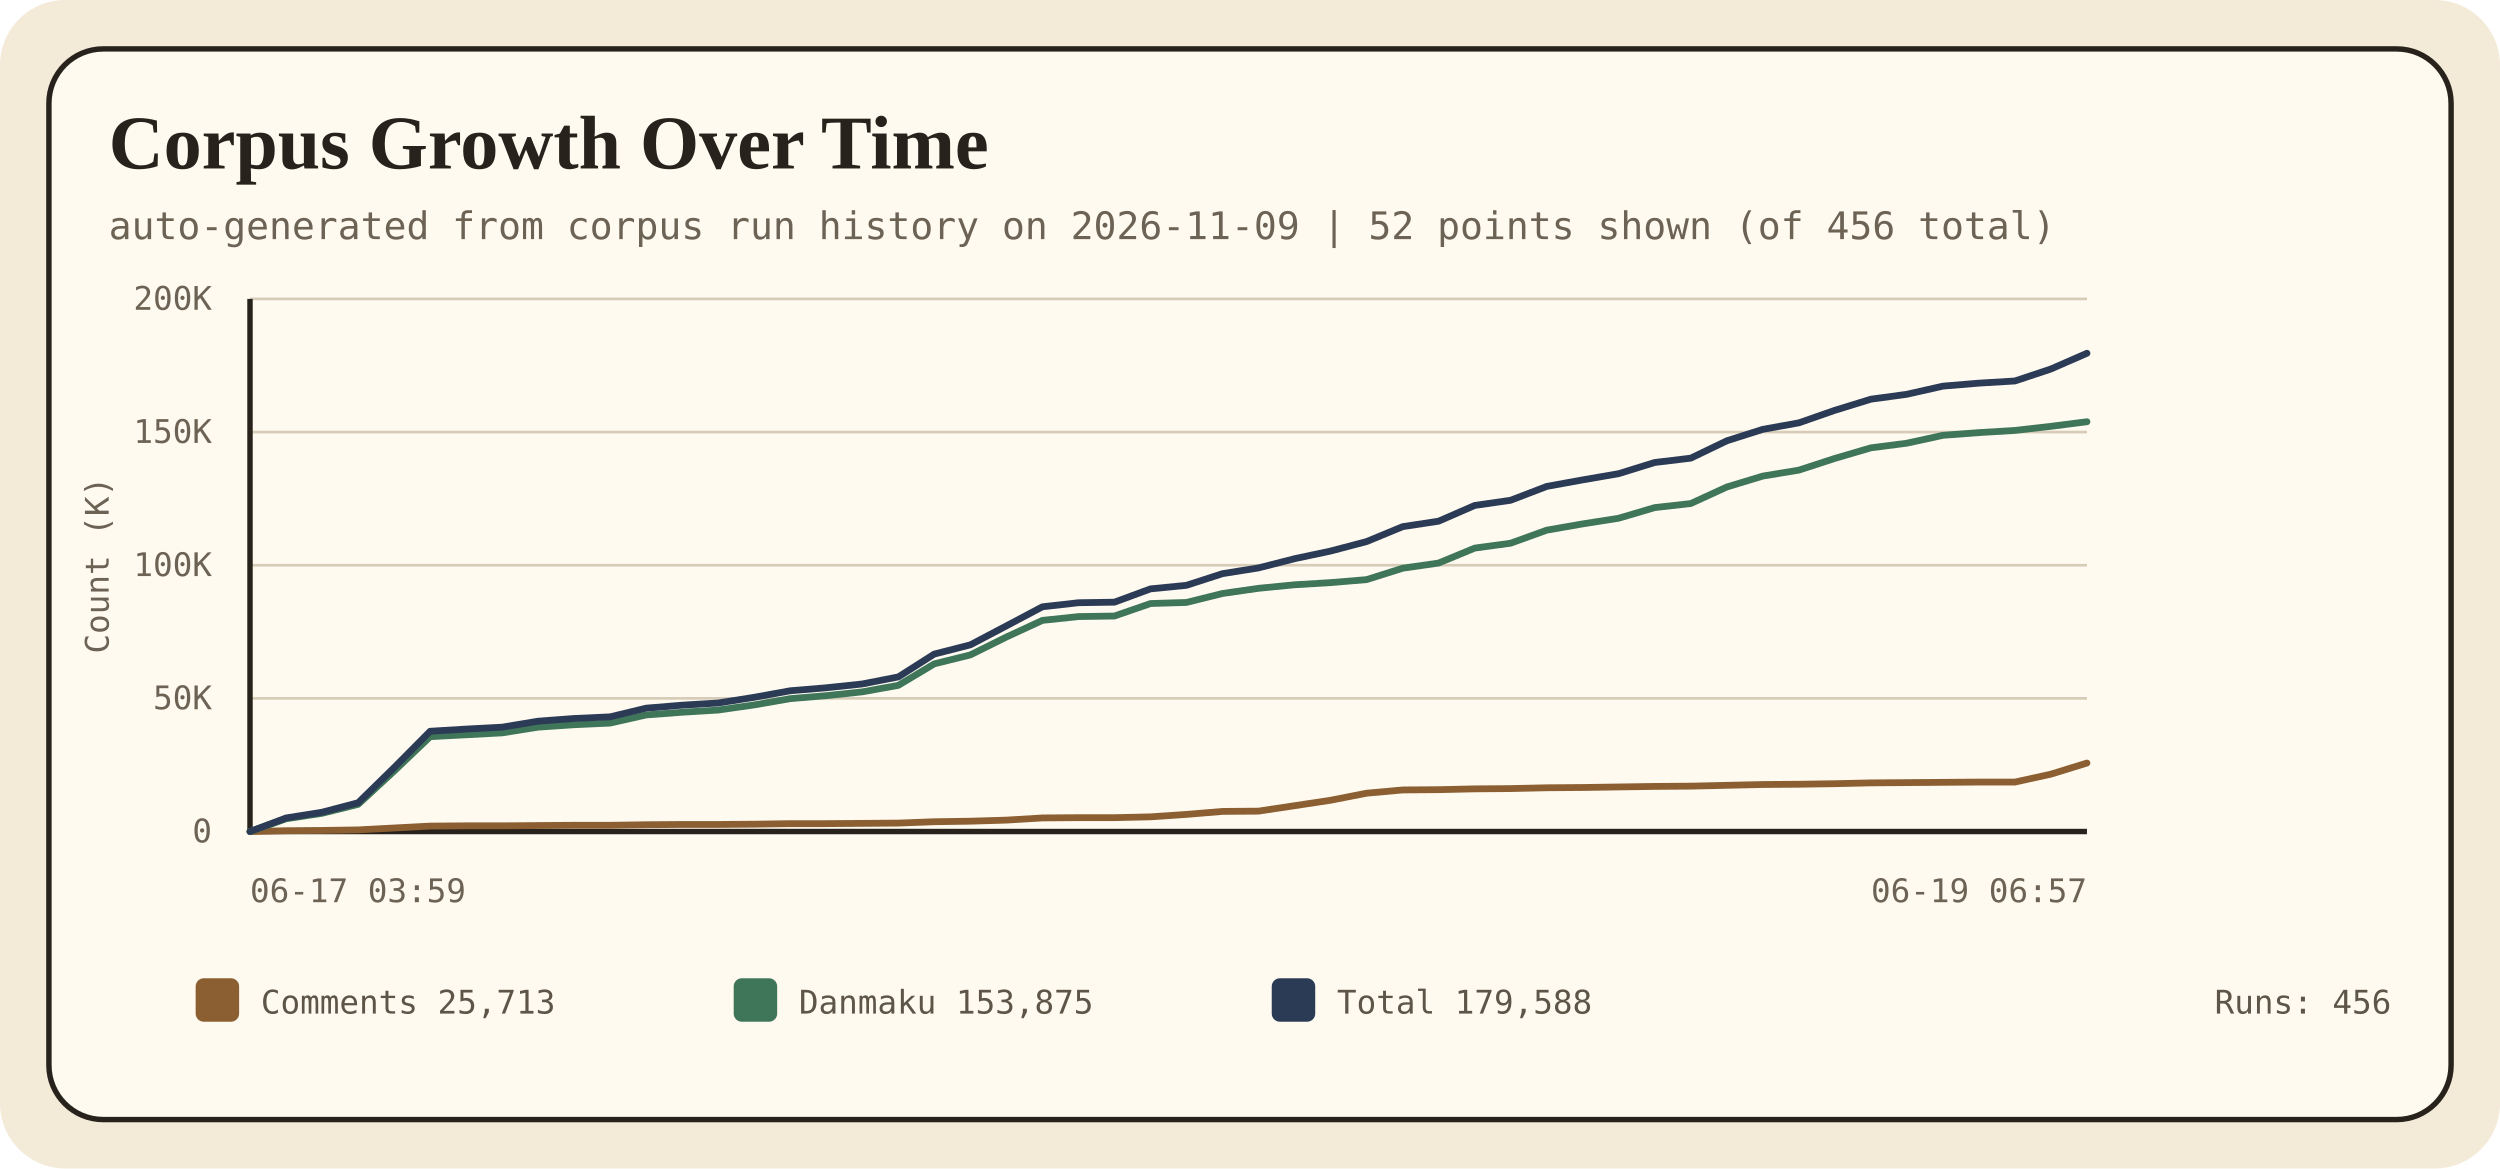
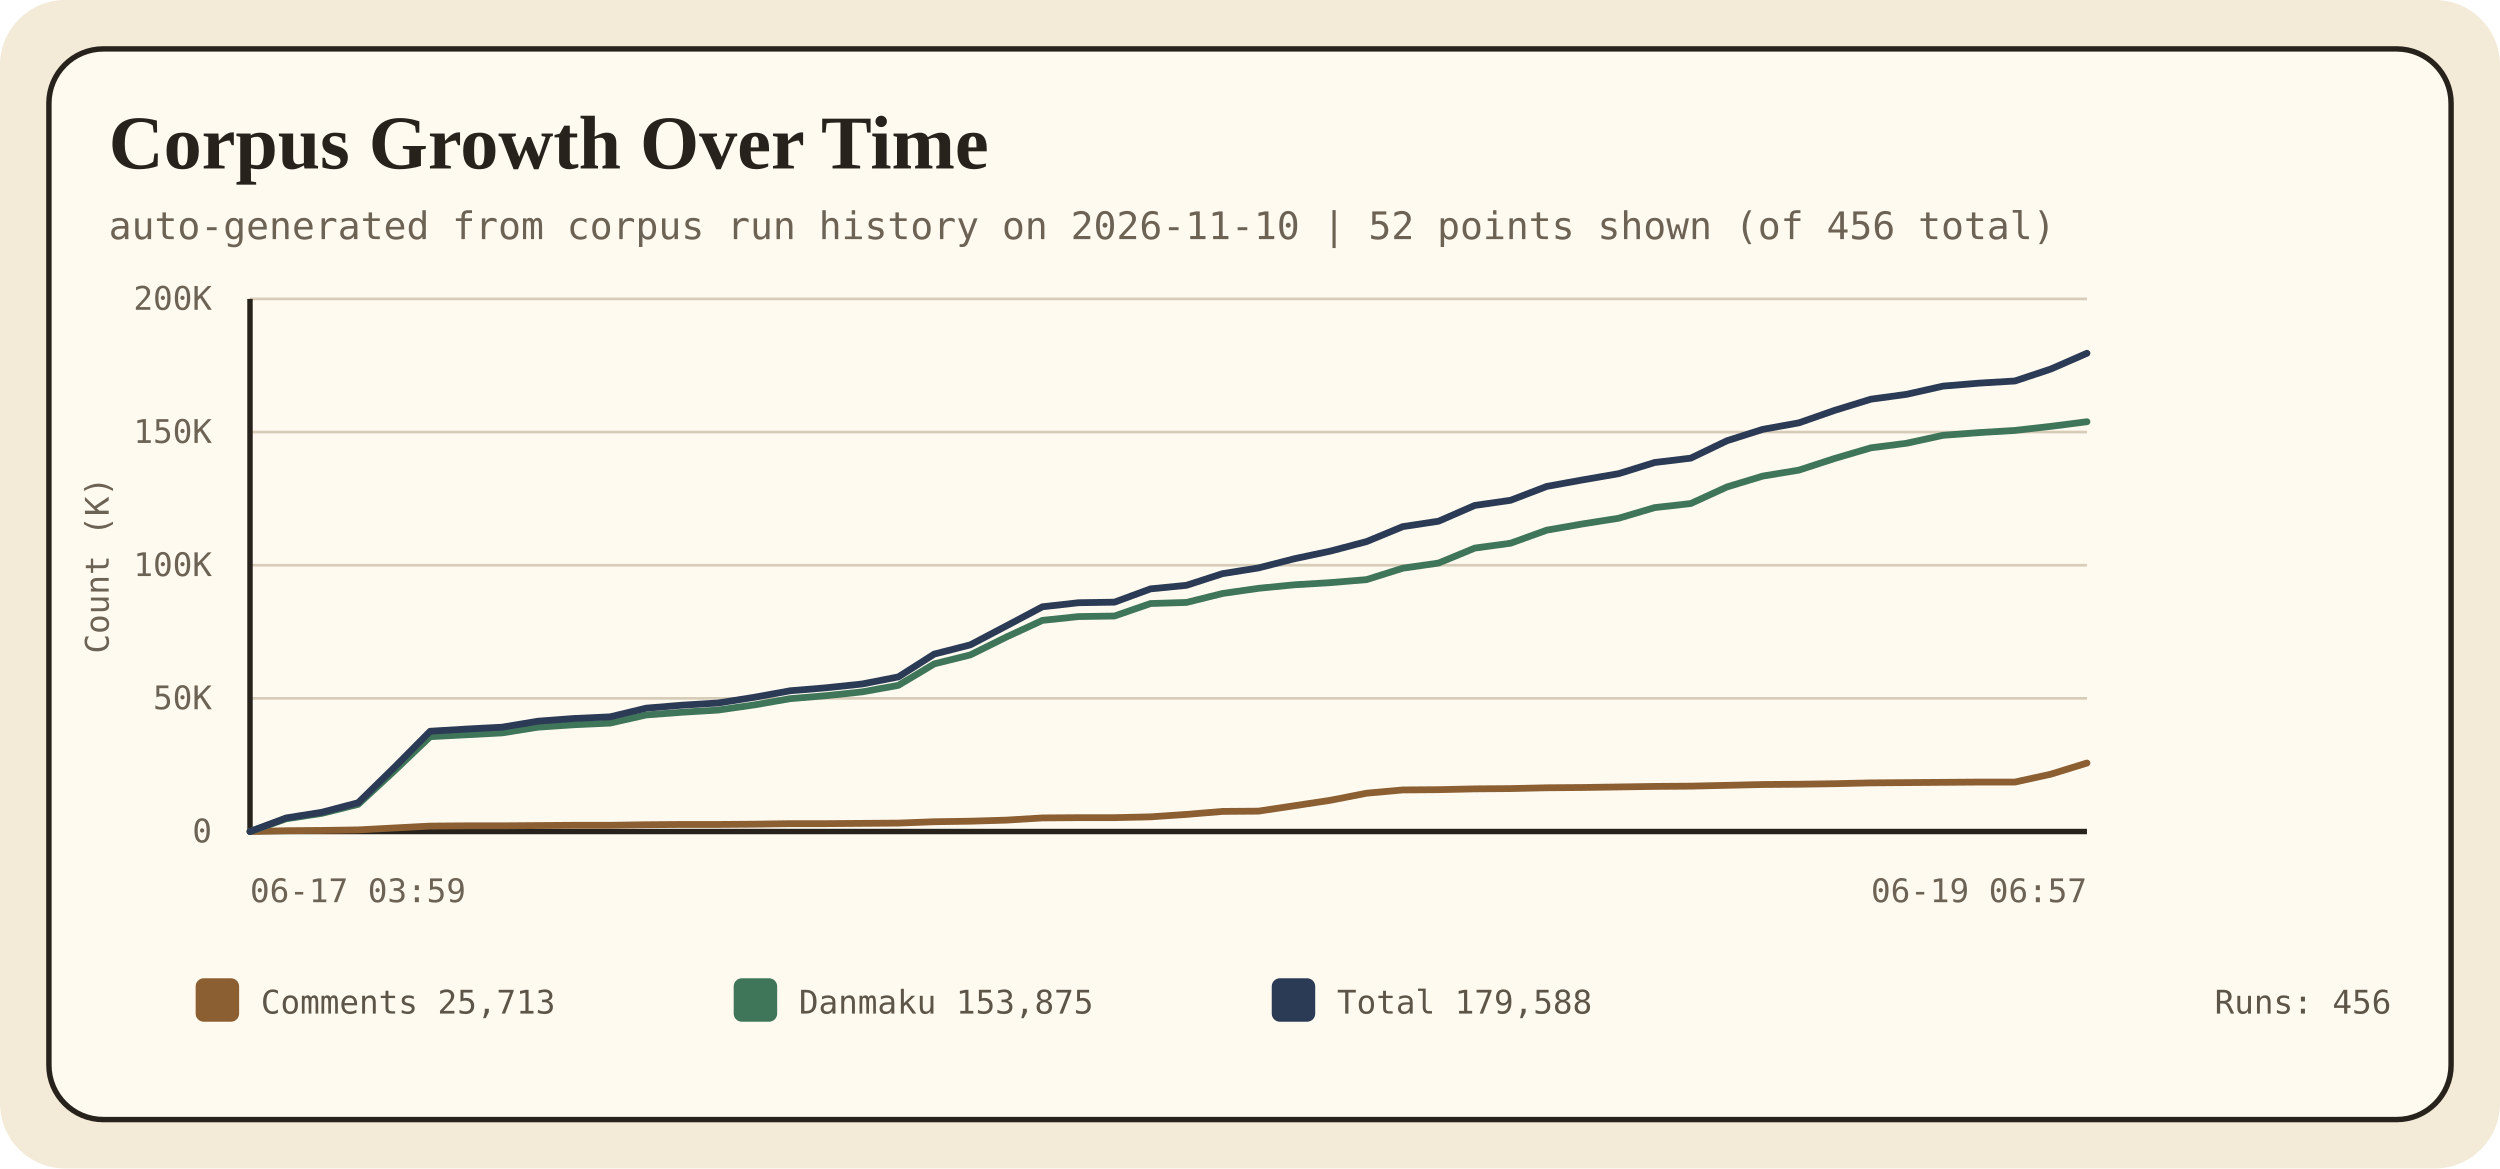
<svg xmlns="http://www.w3.org/2000/svg" width="920" height="430" viewBox="0 0 920 430" role="img" aria-labelledby="timeline-title timeline-desc">
  <style>
    .bg { fill: #f3ead8; }
    .panel { fill: #fffaf0; stroke: #27231c; stroke-width: 2; }
    .title { font: 700 28px Georgia, 'Times New Roman', serif; fill: #27231c; }
    .sub { font: 14px ui-monospace, SFMono-Regular, Consolas, monospace; fill: #6c6355; }
    .axis { font: 12px ui-monospace, SFMono-Regular, Consolas, monospace; fill: #6c6355; }
    .label { font: 13px ui-monospace, SFMono-Regular, Consolas, monospace; fill: #5d5548; }
    .legend-text { font: 12px ui-monospace, SFMono-Regular, Consolas, monospace; fill: #5d5548; }
  </style>
  <rect class="bg" width="920" height="430" rx="24" />
  <rect class="panel" x="18" y="18" width="884" height="394" rx="20" />
  <text x="40" y="62" class="title">Corpus Growth Over Time</text>
-   <text x="40" y="88" class="sub">auto-generated from corpus run history on 2026-11-09 | 52 points shown (of 456 total)</text>
+   <text x="40" y="88" class="sub">auto-generated from corpus run history on 2026-11-10 | 52 points shown (of 456 total)</text>
  <g>
    <line x1="92" y1="306.0" x2="768" y2="306.0" stroke="#d7ccb8" stroke-width="1" />
    <text x="78" y="310.0" class="axis" text-anchor="end">0</text>
    <line x1="92" y1="257.0" x2="768" y2="257.0" stroke="#d7ccb8" stroke-width="1" />
    <text x="78" y="261.0" class="axis" text-anchor="end">50K</text>
    <line x1="92" y1="208.0" x2="768" y2="208.0" stroke="#d7ccb8" stroke-width="1" />
    <text x="78" y="212.0" class="axis" text-anchor="end">100K</text>
    <line x1="92" y1="159.0" x2="768" y2="159.0" stroke="#d7ccb8" stroke-width="1" />
    <text x="78" y="163.0" class="axis" text-anchor="end">150K</text>
    <line x1="92" y1="110.0" x2="768" y2="110.0" stroke="#d7ccb8" stroke-width="1" />
    <text x="78" y="114.0" class="axis" text-anchor="end">200K</text>
    <line x1="92" y1="306" x2="768" y2="306" stroke="#27231c" stroke-width="2" />
    <line x1="92" y1="110" x2="92" y2="306" stroke="#27231c" stroke-width="2" />
    <polyline points="92.0,306.0 105.3,305.7 118.5,305.6 131.8,305.4 145.0,304.7 158.3,304.0 171.5,303.9 184.8,303.9 198.0,303.8 211.3,303.7 224.5,303.7 237.8,303.5 251.1,303.4 264.3,303.4 277.6,303.3 290.8,303.1 304.1,303.1 317.3,303.0 330.6,302.9 343.8,302.4 357.1,302.2 370.4,301.8 383.6,301.0 396.9,300.9 410.1,300.9 423.4,300.6 436.6,299.7 449.9,298.6 463.1,298.5 476.4,296.5 489.6,294.5 502.9,291.9 516.2,290.7 529.4,290.6 542.7,290.3 555.9,290.2 569.2,289.9 582.4,289.8 595.7,289.6 608.9,289.4 622.2,289.3 635.5,289.0 648.7,288.7 662.0,288.6 675.2,288.4 688.5,288.1 701.7,288.0 715.0,287.9 728.2,287.8 741.5,287.8 754.7,284.9 768.0,280.8" fill="none" stroke="#8c5f32" stroke-width="2.5" stroke-linecap="round" stroke-linejoin="round" />
    <polyline points="92.0,306.0 105.3,301.3 118.5,299.3 131.8,296.0 145.0,283.8 158.3,271.1 171.5,270.4 184.8,269.7 198.0,267.6 211.3,266.7 224.5,266.1 237.8,263.1 251.1,262.1 264.3,261.3 277.6,259.4 290.8,257.1 304.1,256.0 317.3,254.6 330.6,252.2 343.8,244.3 357.1,241.0 370.4,234.4 383.6,228.3 396.9,226.9 410.1,226.7 423.4,222.1 436.6,221.7 449.9,218.4 463.1,216.5 476.4,215.2 489.6,214.4 502.9,213.3 516.2,209.1 529.4,207.2 542.7,201.7 555.9,199.9 569.2,195.1 582.4,192.8 595.7,190.7 608.9,186.8 622.2,185.3 635.5,179.2 648.7,175.2 662.0,173.0 675.2,168.7 688.5,164.8 701.7,163.1 715.0,160.2 728.2,159.2 741.5,158.4 754.7,156.9 768.0,155.2" fill="none" stroke="#3f7558" stroke-width="2.5" stroke-linecap="round" stroke-linejoin="round" />
    <polyline points="92.0,306.0 105.3,301.0 118.5,298.9 131.8,295.4 145.0,282.5 158.3,269.1 171.5,268.3 184.8,267.6 198.0,265.4 211.3,264.4 224.5,263.8 237.8,260.6 251.1,259.5 264.3,258.7 277.6,256.6 290.8,254.2 304.1,253.1 317.3,251.7 330.6,249.1 343.8,240.7 357.1,237.3 370.4,230.3 383.6,223.3 396.9,221.8 410.1,221.6 423.4,216.7 436.6,215.4 449.9,211.1 463.1,209.0 476.4,205.6 489.6,202.8 502.9,199.3 516.2,193.8 529.4,191.8 542.7,186.0 555.9,184.1 569.2,179.0 582.4,176.6 595.7,174.3 608.9,170.2 622.2,168.6 635.5,162.2 648.7,158.0 662.0,155.6 675.2,151.0 688.5,146.9 701.7,145.1 715.0,142.1 728.2,141.0 741.5,140.2 754.7,135.8 768.0,130.0" fill="none" stroke="#2b3a55" stroke-width="2.5" stroke-linecap="round" stroke-linejoin="round" />
    <text x="92" y="332" class="axis" text-anchor="start">06-17 03:59</text>
    <text x="768" y="332" class="axis" text-anchor="end">06-19 06:57</text>
    <text x="40" y="208" class="axis" transform="rotate(-90 40 208)" text-anchor="middle">Count (K)</text>
  </g>
  <g>
    <rect x="72" y="360" width="16" height="16" rx="3" fill="#8c5f32" />
    <text x="96" y="373" class="legend-text">Comments 25,713</text>
    <rect x="270" y="360" width="16" height="16" rx="3" fill="#3f7558" />
    <text x="294" y="373" class="legend-text">Danmaku 153,875</text>
    <rect x="468" y="360" width="16" height="16" rx="3" fill="#2b3a55" />
    <text x="492" y="373" class="legend-text">Total 179,588</text>
    <text x="880" y="373" class="legend-text" text-anchor="end">Runs: 456</text>
  </g>
</svg>
